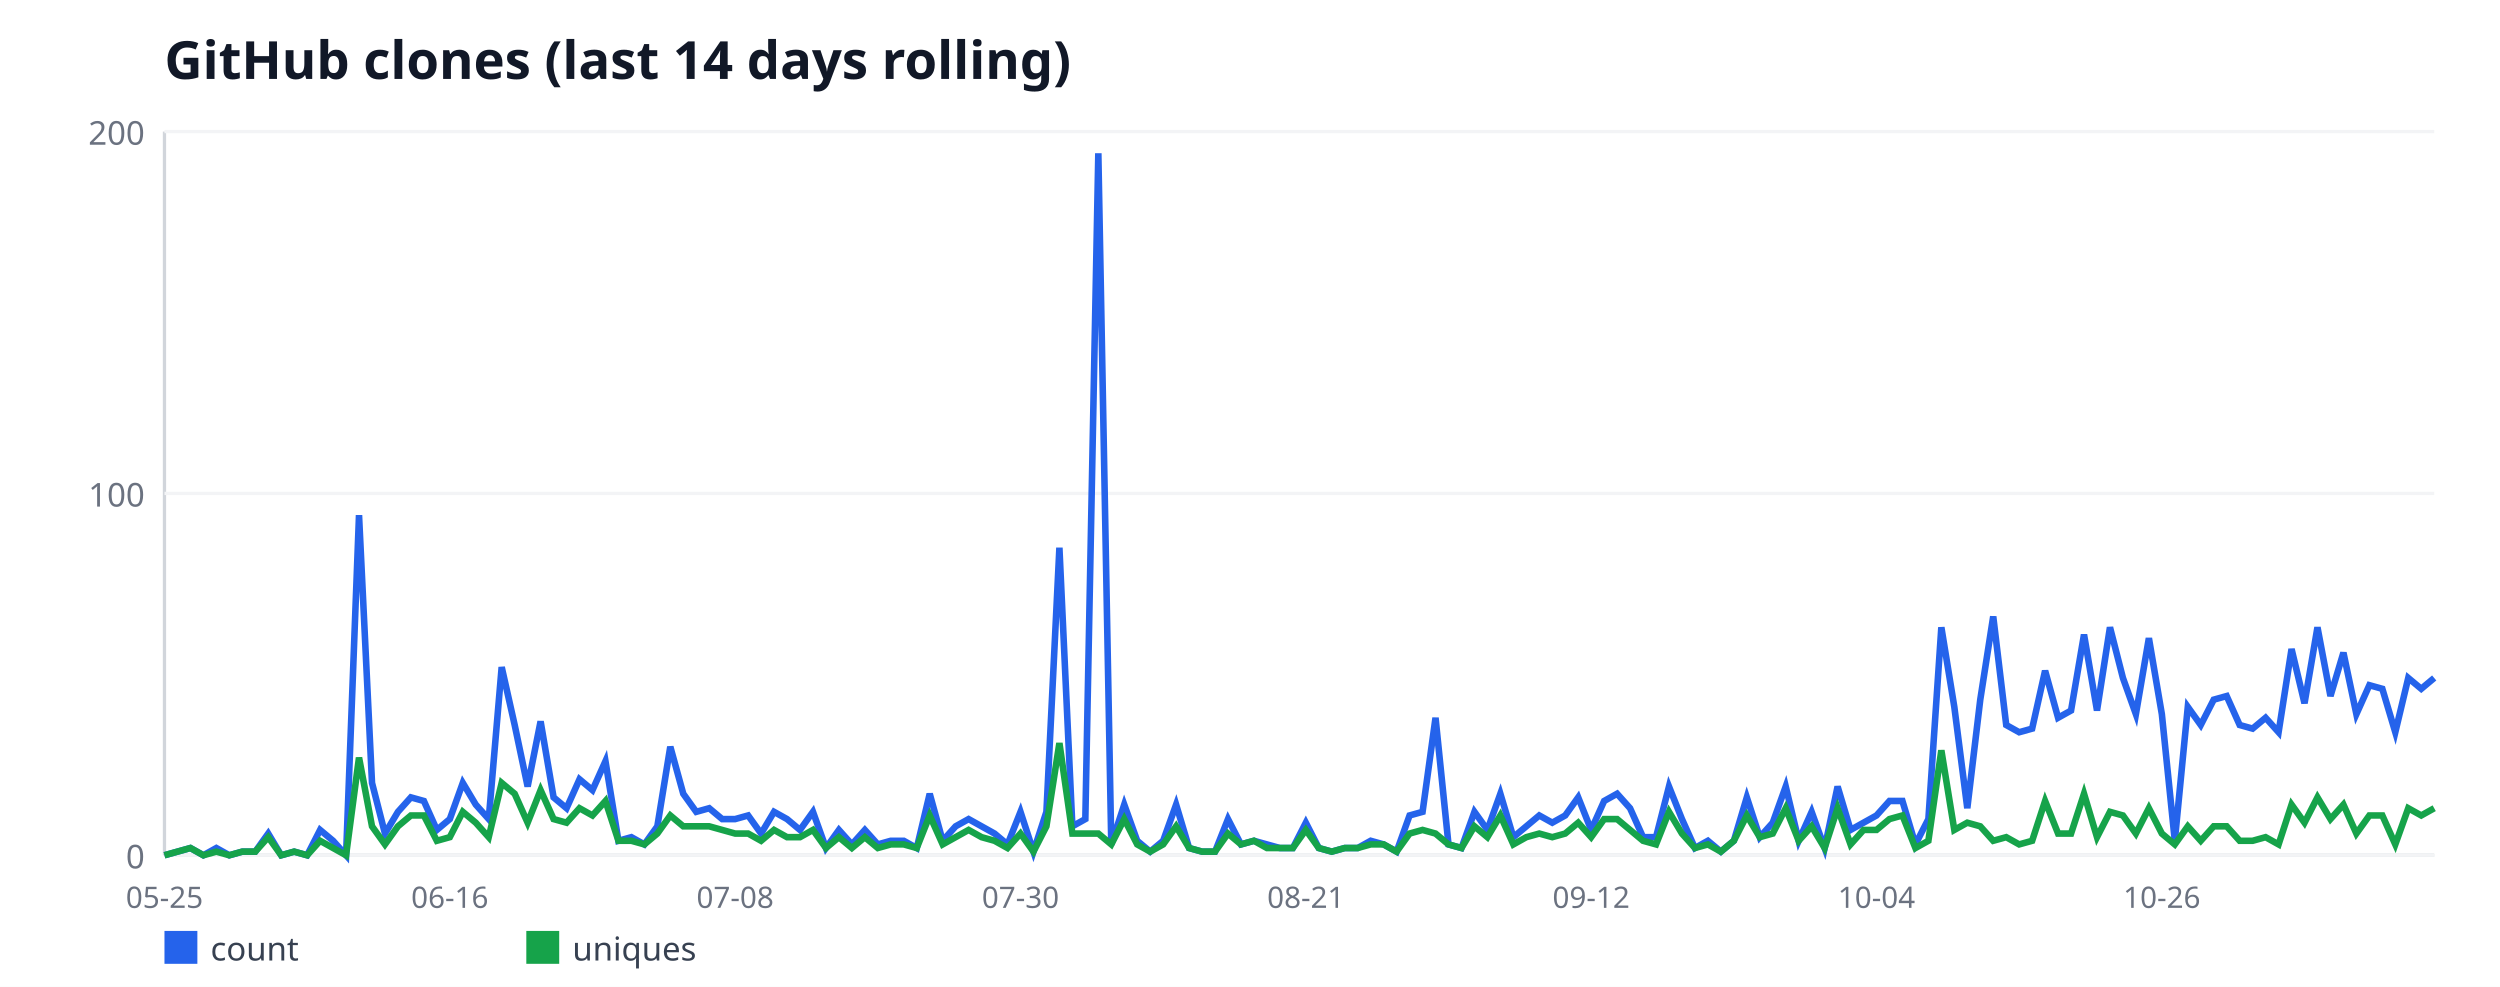
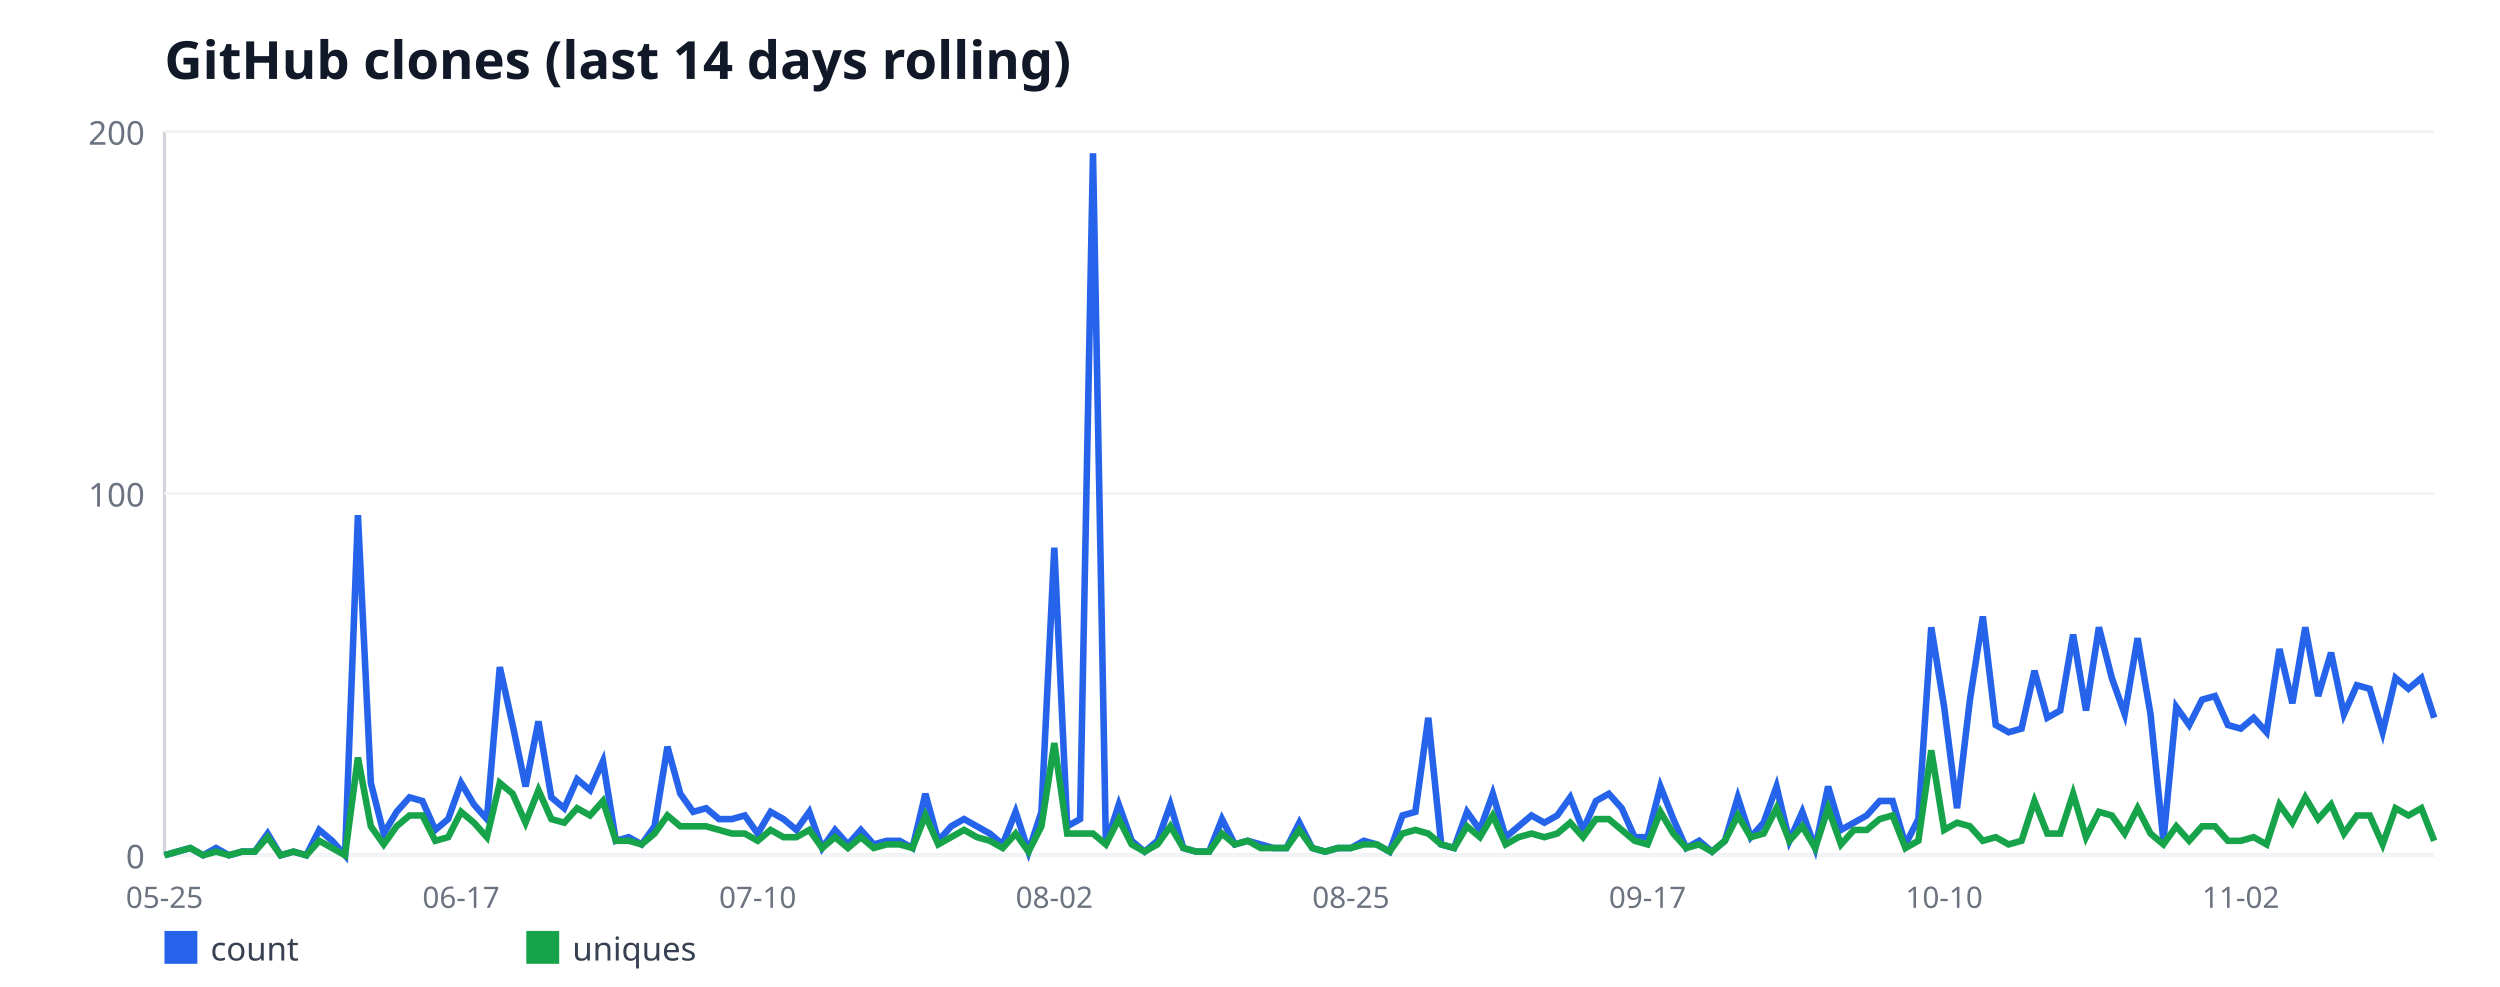
<svg xmlns="http://www.w3.org/2000/svg" width="760" height="300" viewBox="0 0 760 300" font-family="sans-serif">
  <rect width="760" height="300" fill="#ffffff" />
  <text x="50" y="24" font-size="16" font-weight="bold" fill="#111827">GitHub clones (last 14 days rolling)</text>
  <line x1="50" y1="40" x2="50" y2="260" stroke="#d1d5db" stroke-width="1" />
  <line x1="50" y1="260" x2="740" y2="260" stroke="#d1d5db" stroke-width="1" />
  <line x1="50" y1="260" x2="740" y2="260" stroke="#f3f4f6" stroke-width="1" />
  <text x="44" y="264" font-size="10" fill="#6b7280" text-anchor="end">0</text>
  <line x1="50" y1="150" x2="740" y2="150" stroke="#f3f4f6" stroke-width="1" />
  <text x="44" y="154" font-size="10" fill="#6b7280" text-anchor="end">100</text>
  <line x1="50" y1="40" x2="740" y2="40" stroke="#f3f4f6" stroke-width="1" />
  <text x="44" y="44" font-size="10" fill="#6b7280" text-anchor="end">200</text>
  <text x="50" y="276" font-size="9" fill="#6b7280" text-anchor="middle">05-25</text>
-   <text x="136.74" y="276" font-size="9" fill="#6b7280" text-anchor="middle">06-16</text>
-   <text x="223.49" y="276" font-size="9" fill="#6b7280" text-anchor="middle">07-08</text>
-   <text x="310.23" y="276" font-size="9" fill="#6b7280" text-anchor="middle">07-30</text>
-   <text x="396.97" y="276" font-size="9" fill="#6b7280" text-anchor="middle">08-21</text>
-   <text x="483.71" y="276" font-size="9" fill="#6b7280" text-anchor="middle">09-12</text>
-   <text x="570.46" y="276" font-size="9" fill="#6b7280" text-anchor="middle">10-04</text>
-   <text x="657.2" y="276" font-size="9" fill="#6b7280" text-anchor="middle">10-26</text>
-   <polyline fill="none" stroke="#2563eb" stroke-width="2" points="50,260 53.94,258.9 57.89,257.8 61.83,260 65.77,257.8 69.71,260 73.66,258.9 77.6,258.9 81.54,253.4 85.49,260 89.43,258.9 93.37,260 97.31,252.3 101.26,255.6 105.2,260 109.14,156.6 113.09,238 117.03,253.4 120.97,246.8 124.91,242.4 128.86,243.5 132.8,252.3 136.74,249 140.69,238 144.63,244.6 148.57,249 152.51,202.8 156.46,220.4 160.4,239.1 164.34,219.3 168.29,242.4 172.23,245.7 176.17,236.9 180.11,240.2 184.06,231.4 188,255.6 191.94,254.5 195.89,256.7 199.83,251.2 203.77,227 207.71,241.3 211.66,246.8 215.6,245.7 219.54,249 223.49,249 227.43,247.9 231.37,253.4 235.31,246.8 239.26,249 243.2,252.3 247.14,246.8 251.09,257.8 255.03,252.3 258.97,256.7 262.91,252.3 266.86,256.7 270.8,255.6 274.74,255.6 278.69,257.8 282.63,241.3 286.57,255.6 290.51,251.2 294.46,249 298.4,251.2 302.34,253.4 306.29,256.7 310.23,246.8 314.17,258.9 318.11,246.8 322.06,166.5 326,251.2 329.94,249 333.89,46.6 337.83,256.7 341.77,244.6 345.71,255.6 349.66,258.9 353.6,255.6 357.54,244.6 361.49,257.8 365.43,258.9 369.37,258.9 373.31,249 377.26,256.7 381.2,255.6 385.14,256.7 389.09,257.8 393.03,257.8 396.97,250.1 400.91,257.8 404.86,258.9 408.8,257.8 412.74,257.8 416.69,255.6 420.63,256.7 424.57,258.9 428.51,247.9 432.46,246.8 436.4,218.2 440.34,256.7 444.29,257.8 448.23,246.8 452.17,252.3 456.11,241.3 460.06,254.5 464,251.2 467.94,247.9 471.89,250.1 475.83,247.9 479.77,242.4 483.71,252.3 487.66,243.5 491.6,241.3 495.54,245.7 499.49,254.5 503.43,254.5 507.37,239.1 511.31,249 515.26,257.8 519.2,255.6 523.14,258.9 527.09,255.6 531.03,242.4 534.97,254.5 538.91,250.1 542.86,239.1 546.8,255.6 550.74,246.8 554.69,257.8 558.63,239.1 562.57,252.3 566.51,250.1 570.46,247.9 574.4,243.5 578.34,243.5 582.29,256.7 586.23,249 590.17,190.7 594.11,214.9 598.06,245.7 602,212.7 605.94,187.4 609.89,220.4 613.83,222.6 617.77,221.5 621.71,203.9 625.66,218.2 629.6,216 633.54,192.9 637.49,216 641.43,190.7 645.37,206.1 649.31,217.1 653.26,194 657.2,217.1 661.14,255.6 665.09,214.9 669.03,220.4 672.97,212.7 676.91,211.6 680.86,220.4 684.8,221.5 688.74,218.2 692.69,222.6 696.63,197.3 700.57,213.8 704.51,190.7 708.46,211.6 712.4,198.4 716.34,217.1 720.29,208.3 724.23,209.4 728.17,222.6 732.11,206.1 736.06,209.4 740,206.1" />
+   <text x="140.17" y="276" font-size="9" fill="#6b7280" text-anchor="middle">06-17</text>
+   <text x="230.34" y="276" font-size="9" fill="#6b7280" text-anchor="middle">07-10</text>
+   <text x="320.51" y="276" font-size="9" fill="#6b7280" text-anchor="middle">08-02</text>
+   <text x="410.68" y="276" font-size="9" fill="#6b7280" text-anchor="middle">08-25</text>
+   <text x="500.85" y="276" font-size="9" fill="#6b7280" text-anchor="middle">09-17</text>
+   <text x="591.02" y="276" font-size="9" fill="#6b7280" text-anchor="middle">10-10</text>
+   <text x="681.19" y="276" font-size="9" fill="#6b7280" text-anchor="middle">11-02</text>
+   <polyline fill="none" stroke="#2563eb" stroke-width="2" points="50,260 53.92,258.9 57.84,257.8 61.76,260 65.68,257.8 69.6,260 73.52,258.9 77.44,258.9 81.36,253.4 85.28,260 89.2,258.9 93.12,260 97.05,252.3 100.97,255.6 104.89,260 108.81,156.6 112.73,238 116.65,253.4 120.57,246.8 124.49,242.4 128.41,243.5 132.33,252.3 136.25,249 140.17,238 144.09,244.6 148.01,249 151.93,202.8 155.85,220.4 159.77,239.1 163.69,219.3 167.61,242.4 171.53,245.7 175.45,236.9 179.38,240.2 183.3,231.4 187.22,255.6 191.14,254.5 195.06,256.7 198.98,251.2 202.9,227 206.82,241.3 210.74,246.8 214.66,245.7 218.58,249 222.5,249 226.42,247.9 230.34,253.4 234.26,246.8 238.18,249 242.1,252.3 246.02,246.8 249.94,257.8 253.86,252.3 257.78,256.7 261.7,252.3 265.62,256.7 269.55,255.6 273.47,255.6 277.39,257.8 281.31,241.3 285.23,255.6 289.15,251.2 293.07,249 296.99,251.2 300.91,253.4 304.83,256.7 308.75,246.8 312.67,258.9 316.59,246.8 320.51,166.5 324.43,251.2 328.35,249 332.27,46.6 336.19,256.7 340.11,244.6 344.03,255.6 347.95,258.9 351.88,255.6 355.8,244.6 359.72,257.8 363.64,258.9 367.56,258.9 371.48,249 375.4,256.7 379.32,255.6 383.24,256.7 387.16,257.8 391.08,257.8 395,250.1 398.92,257.8 402.84,258.9 406.76,257.8 410.68,257.8 414.6,255.6 418.52,256.7 422.44,258.9 426.36,247.9 430.28,246.8 434.2,218.2 438.12,256.7 442.05,257.8 445.97,246.8 449.89,252.3 453.81,241.3 457.73,254.5 461.65,251.2 465.57,247.9 469.49,250.1 473.41,247.9 477.33,242.4 481.25,252.3 485.17,243.5 489.09,241.3 493.01,245.7 496.93,254.5 500.85,254.5 504.77,239.1 508.69,249 512.61,257.8 516.53,255.6 520.45,258.9 524.38,255.6 528.3,242.4 532.22,254.5 536.14,250.1 540.06,239.1 543.98,255.6 547.9,246.8 551.82,257.8 555.74,239.1 559.66,252.3 563.58,250.1 567.5,247.9 571.42,243.5 575.34,243.5 579.26,256.7 583.18,249 587.1,190.7 591.02,214.9 594.94,245.7 598.86,212.7 602.78,187.4 606.7,220.4 610.62,222.6 614.55,221.5 618.47,203.9 622.39,218.2 626.31,216 630.23,192.9 634.15,216 638.07,190.7 641.99,206.1 645.91,217.1 649.83,194 653.75,217.1 657.67,255.6 661.59,214.9 665.51,220.4 669.43,212.7 673.35,211.6 677.27,220.4 681.19,221.5 685.11,218.2 689.03,222.6 692.95,197.3 696.88,213.8 700.8,190.7 704.72,211.6 708.64,198.4 712.56,217.1 716.48,208.3 720.4,209.4 724.32,222.6 728.24,206.1 732.16,209.4 736.08,206.1 740,218.2" />
  <rect x="50" y="283" width="10" height="10" fill="#2563eb" />
  <text x="64" y="292" font-size="10" fill="#374151">count</text>
-   <polyline fill="none" stroke="#16a34a" stroke-width="2" points="50,260 53.94,258.9 57.89,257.8 61.83,260 65.77,258.9 69.71,260 73.66,258.9 77.6,258.9 81.54,254.5 85.49,260 89.43,258.9 93.37,260 97.31,255.6 101.26,257.8 105.2,260 109.14,230.3 113.09,251.2 117.03,256.7 120.97,251.2 124.91,247.9 128.86,247.9 132.8,255.6 136.74,254.5 140.69,246.8 144.63,250.1 148.57,254.5 152.51,238 156.46,241.3 160.4,250.1 164.34,240.2 168.29,249 172.23,250.1 176.17,245.7 180.11,247.9 184.06,243.5 188,255.6 191.94,255.6 195.89,256.7 199.83,253.4 203.77,247.9 207.71,251.2 211.66,251.2 215.6,251.2 219.54,252.3 223.49,253.4 227.43,253.4 231.37,255.6 235.31,252.3 239.26,254.5 243.2,254.5 247.14,252.3 251.09,257.8 255.03,254.5 258.97,257.8 262.91,254.5 266.86,257.8 270.8,256.7 274.74,256.7 278.69,257.8 282.63,247.9 286.57,256.7 290.51,254.5 294.46,252.3 298.4,254.5 302.34,255.6 306.29,257.8 310.23,253.4 314.17,258.9 318.11,251.2 322.06,225.9 326,253.4 329.94,253.4 333.89,253.4 337.83,256.7 341.77,249 345.71,256.7 349.66,258.9 353.6,256.7 357.54,251.2 361.49,257.8 365.43,258.9 369.37,258.9 373.31,253.4 377.26,256.7 381.2,255.6 385.14,257.8 389.09,257.8 393.03,257.8 396.97,252.3 400.91,257.8 404.86,258.9 408.8,257.8 412.74,257.8 416.69,256.7 420.63,256.7 424.57,258.9 428.51,253.4 432.46,252.3 436.4,253.4 440.34,256.7 444.29,257.8 448.23,251.2 452.17,254.5 456.11,247.9 460.06,256.7 464,254.5 467.94,253.4 471.89,254.5 475.83,253.4 479.77,250.1 483.71,254.5 487.66,249 491.6,249 495.54,252.3 499.49,255.6 503.43,256.7 507.37,246.8 511.31,253.4 515.26,257.8 519.2,256.7 523.14,258.9 527.09,255.6 531.03,247.9 534.97,254.5 538.91,253.4 542.86,245.7 546.8,255.6 550.74,251.2 554.69,257.8 558.63,245.7 562.57,256.7 566.51,252.3 570.46,252.3 574.4,249 578.34,247.9 582.29,257.8 586.23,255.6 590.17,228.1 594.11,252.3 598.06,250.1 602,251.2 605.94,255.6 609.89,254.5 613.83,256.7 617.77,255.6 621.71,243.5 625.66,253.4 629.6,253.4 633.54,241.3 637.49,254.5 641.43,246.8 645.37,247.9 649.31,253.4 653.26,245.7 657.2,253.4 661.14,256.7 665.09,251.2 669.03,255.6 672.97,251.2 676.91,251.2 680.86,255.6 684.8,255.6 688.74,254.5 692.69,256.7 696.63,244.6 700.57,250.1 704.51,242.4 708.46,249 712.4,244.6 716.34,253.4 720.29,247.9 724.23,247.9 728.17,256.7 732.11,245.7 736.06,247.9 740,245.7" />
+   <polyline fill="none" stroke="#16a34a" stroke-width="2" points="50,260 53.92,258.9 57.84,257.8 61.76,260 65.68,258.9 69.6,260 73.52,258.9 77.44,258.9 81.36,254.5 85.28,260 89.2,258.9 93.12,260 97.05,255.6 100.97,257.8 104.89,260 108.81,230.3 112.73,251.2 116.65,256.7 120.57,251.2 124.49,247.9 128.41,247.9 132.33,255.6 136.25,254.5 140.17,246.8 144.09,250.1 148.01,254.5 151.93,238 155.85,241.3 159.77,250.1 163.69,240.2 167.61,249 171.53,250.1 175.45,245.7 179.38,247.9 183.3,243.5 187.22,255.6 191.14,255.6 195.06,256.7 198.98,253.4 202.9,247.9 206.82,251.2 210.74,251.2 214.66,251.2 218.58,252.3 222.5,253.4 226.42,253.4 230.34,255.6 234.26,252.3 238.18,254.5 242.1,254.5 246.02,252.3 249.94,257.8 253.86,254.5 257.78,257.8 261.7,254.5 265.62,257.8 269.55,256.7 273.47,256.7 277.39,257.8 281.31,247.9 285.23,256.7 289.15,254.5 293.07,252.3 296.99,254.5 300.91,255.6 304.83,257.8 308.75,253.4 312.67,258.9 316.59,251.2 320.51,225.9 324.43,253.4 328.35,253.4 332.27,253.4 336.19,256.7 340.11,249 344.03,256.7 347.95,258.9 351.88,256.7 355.8,251.2 359.72,257.8 363.64,258.9 367.56,258.9 371.48,253.4 375.4,256.7 379.32,255.6 383.24,257.8 387.16,257.8 391.08,257.8 395,252.3 398.92,257.8 402.84,258.9 406.76,257.8 410.68,257.8 414.6,256.7 418.52,256.7 422.44,258.9 426.36,253.4 430.28,252.3 434.2,253.4 438.12,256.7 442.05,257.8 445.97,251.2 449.89,254.5 453.81,247.9 457.73,256.7 461.65,254.5 465.57,253.4 469.49,254.5 473.41,253.4 477.33,250.1 481.25,254.5 485.17,249 489.09,249 493.01,252.3 496.93,255.6 500.85,256.7 504.77,246.8 508.69,253.4 512.61,257.8 516.53,256.7 520.45,258.9 524.38,255.6 528.3,247.9 532.22,254.5 536.14,253.4 540.06,245.7 543.98,255.6 547.9,251.2 551.82,257.8 555.74,245.7 559.66,256.7 563.58,252.3 567.5,252.3 571.42,249 575.34,247.9 579.26,257.8 583.18,255.6 587.1,228.1 591.02,252.3 594.94,250.1 598.86,251.2 602.78,255.6 606.7,254.5 610.62,256.7 614.55,255.6 618.47,243.5 622.39,253.4 626.31,253.4 630.23,241.3 634.15,254.5 638.07,246.8 641.99,247.9 645.91,253.4 649.83,245.7 653.75,253.4 657.67,256.7 661.59,251.2 665.51,255.6 669.43,251.2 673.35,251.2 677.27,255.6 681.19,255.6 685.11,254.5 689.03,256.7 692.95,244.6 696.88,250.1 700.8,242.4 704.72,249 708.64,244.6 712.56,253.4 716.48,247.9 720.4,247.9 724.32,256.7 728.24,245.7 732.16,247.9 736.08,245.7 740,255.6" />
  <rect x="160" y="283" width="10" height="10" fill="#16a34a" />
  <text x="174" y="292" font-size="10" fill="#374151">uniques</text>
</svg>
